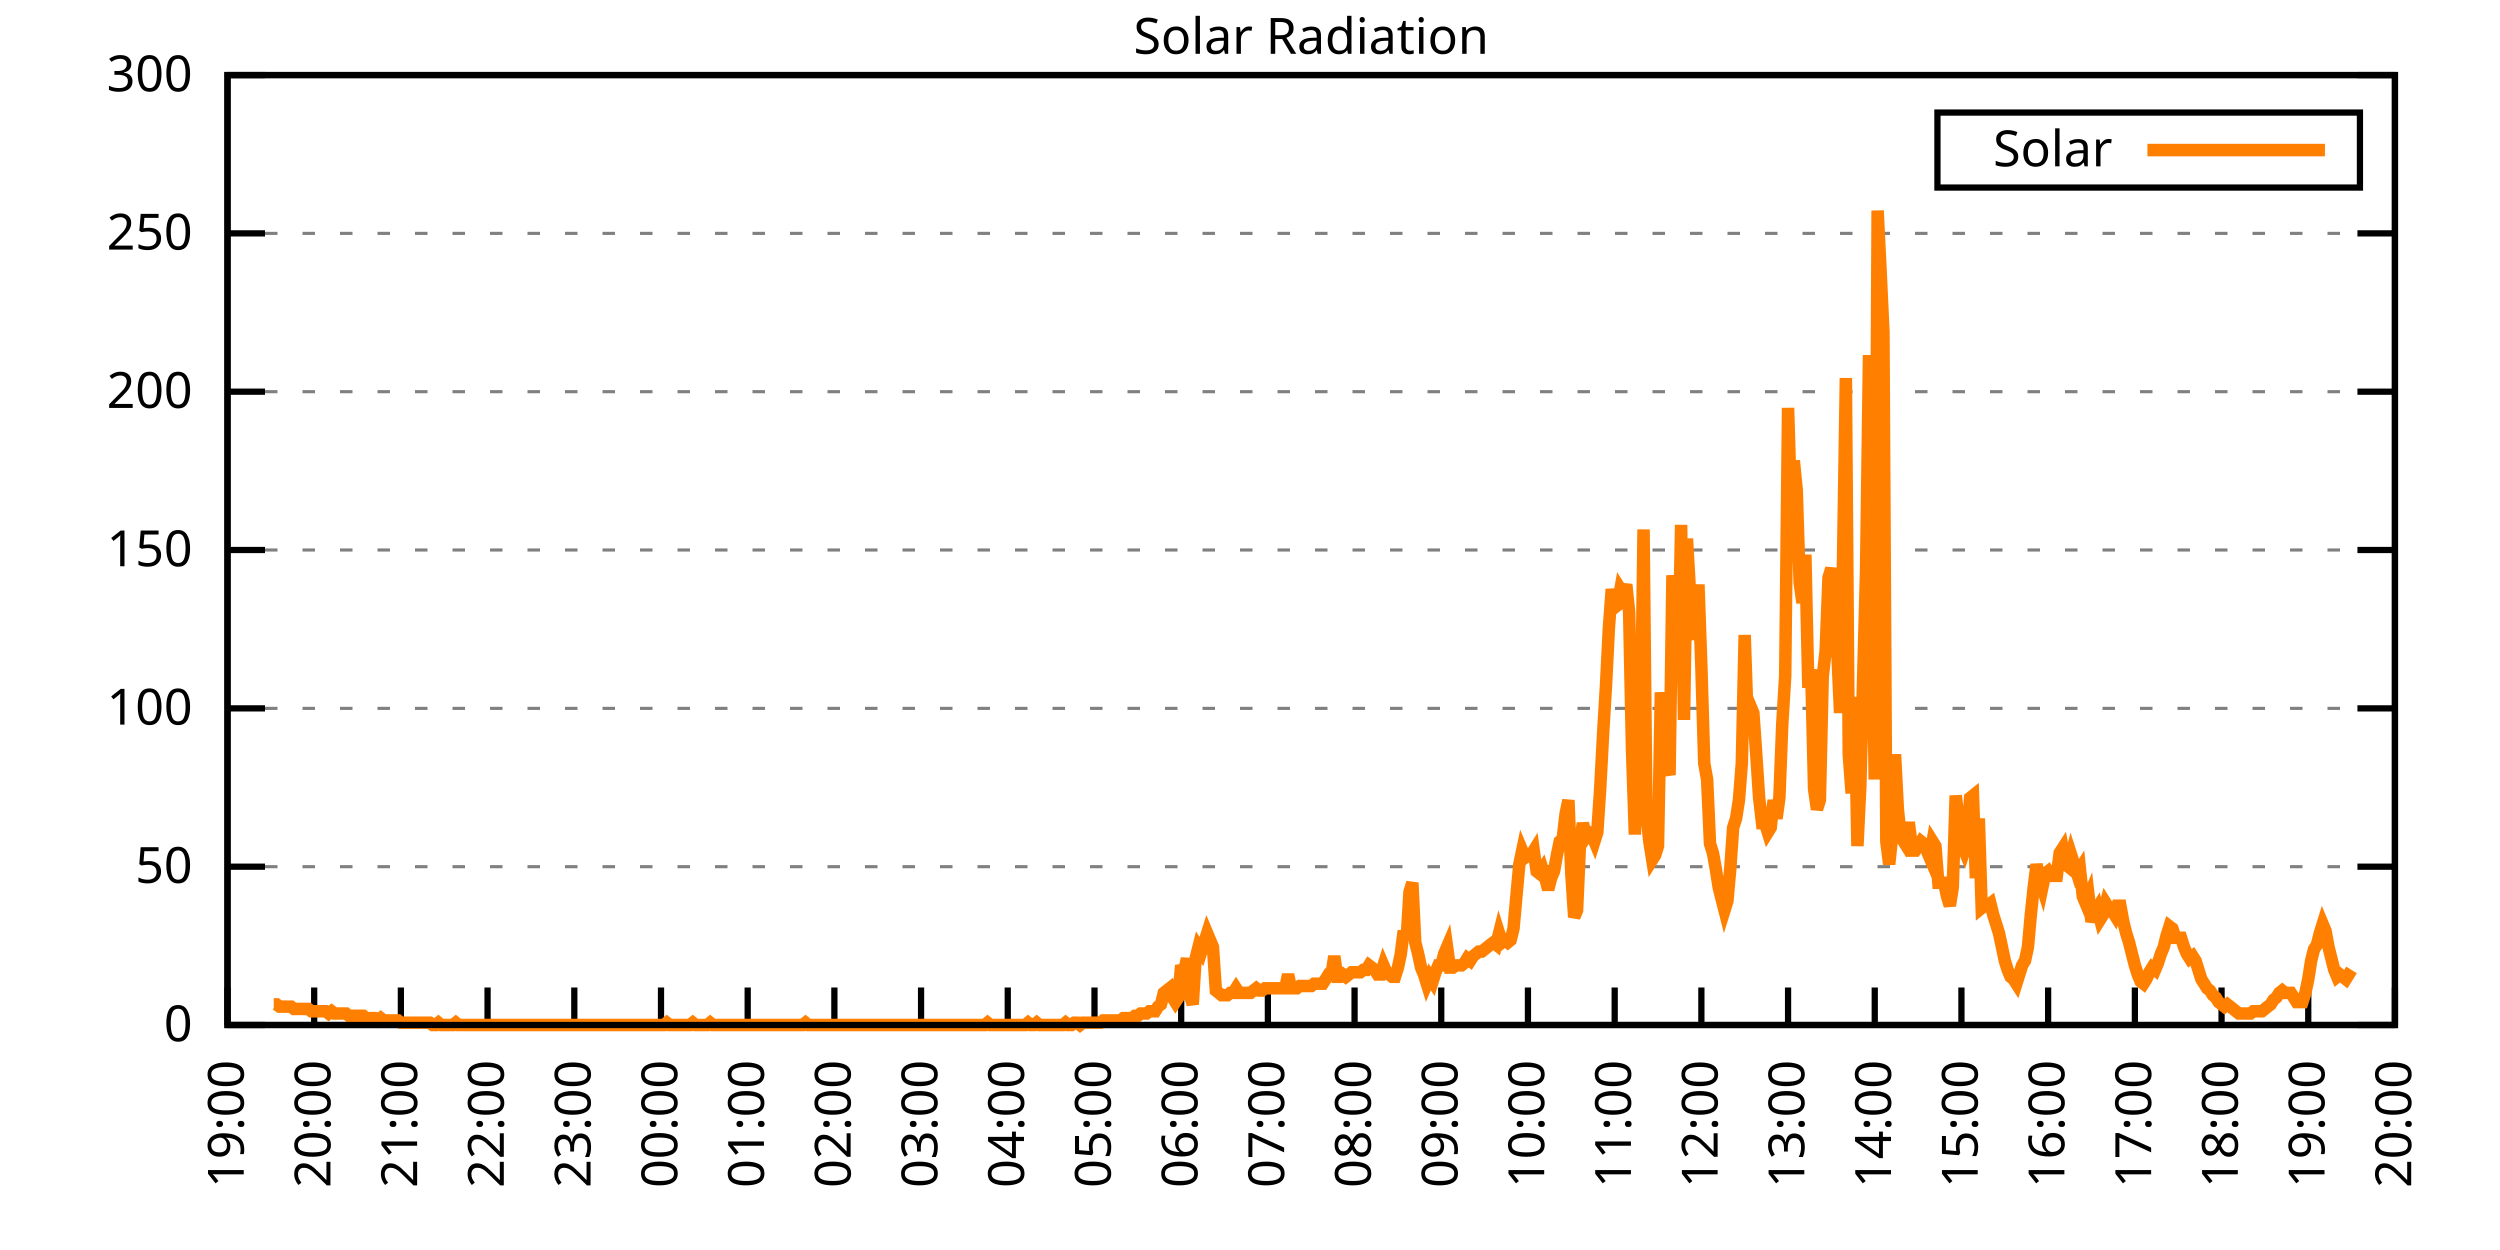
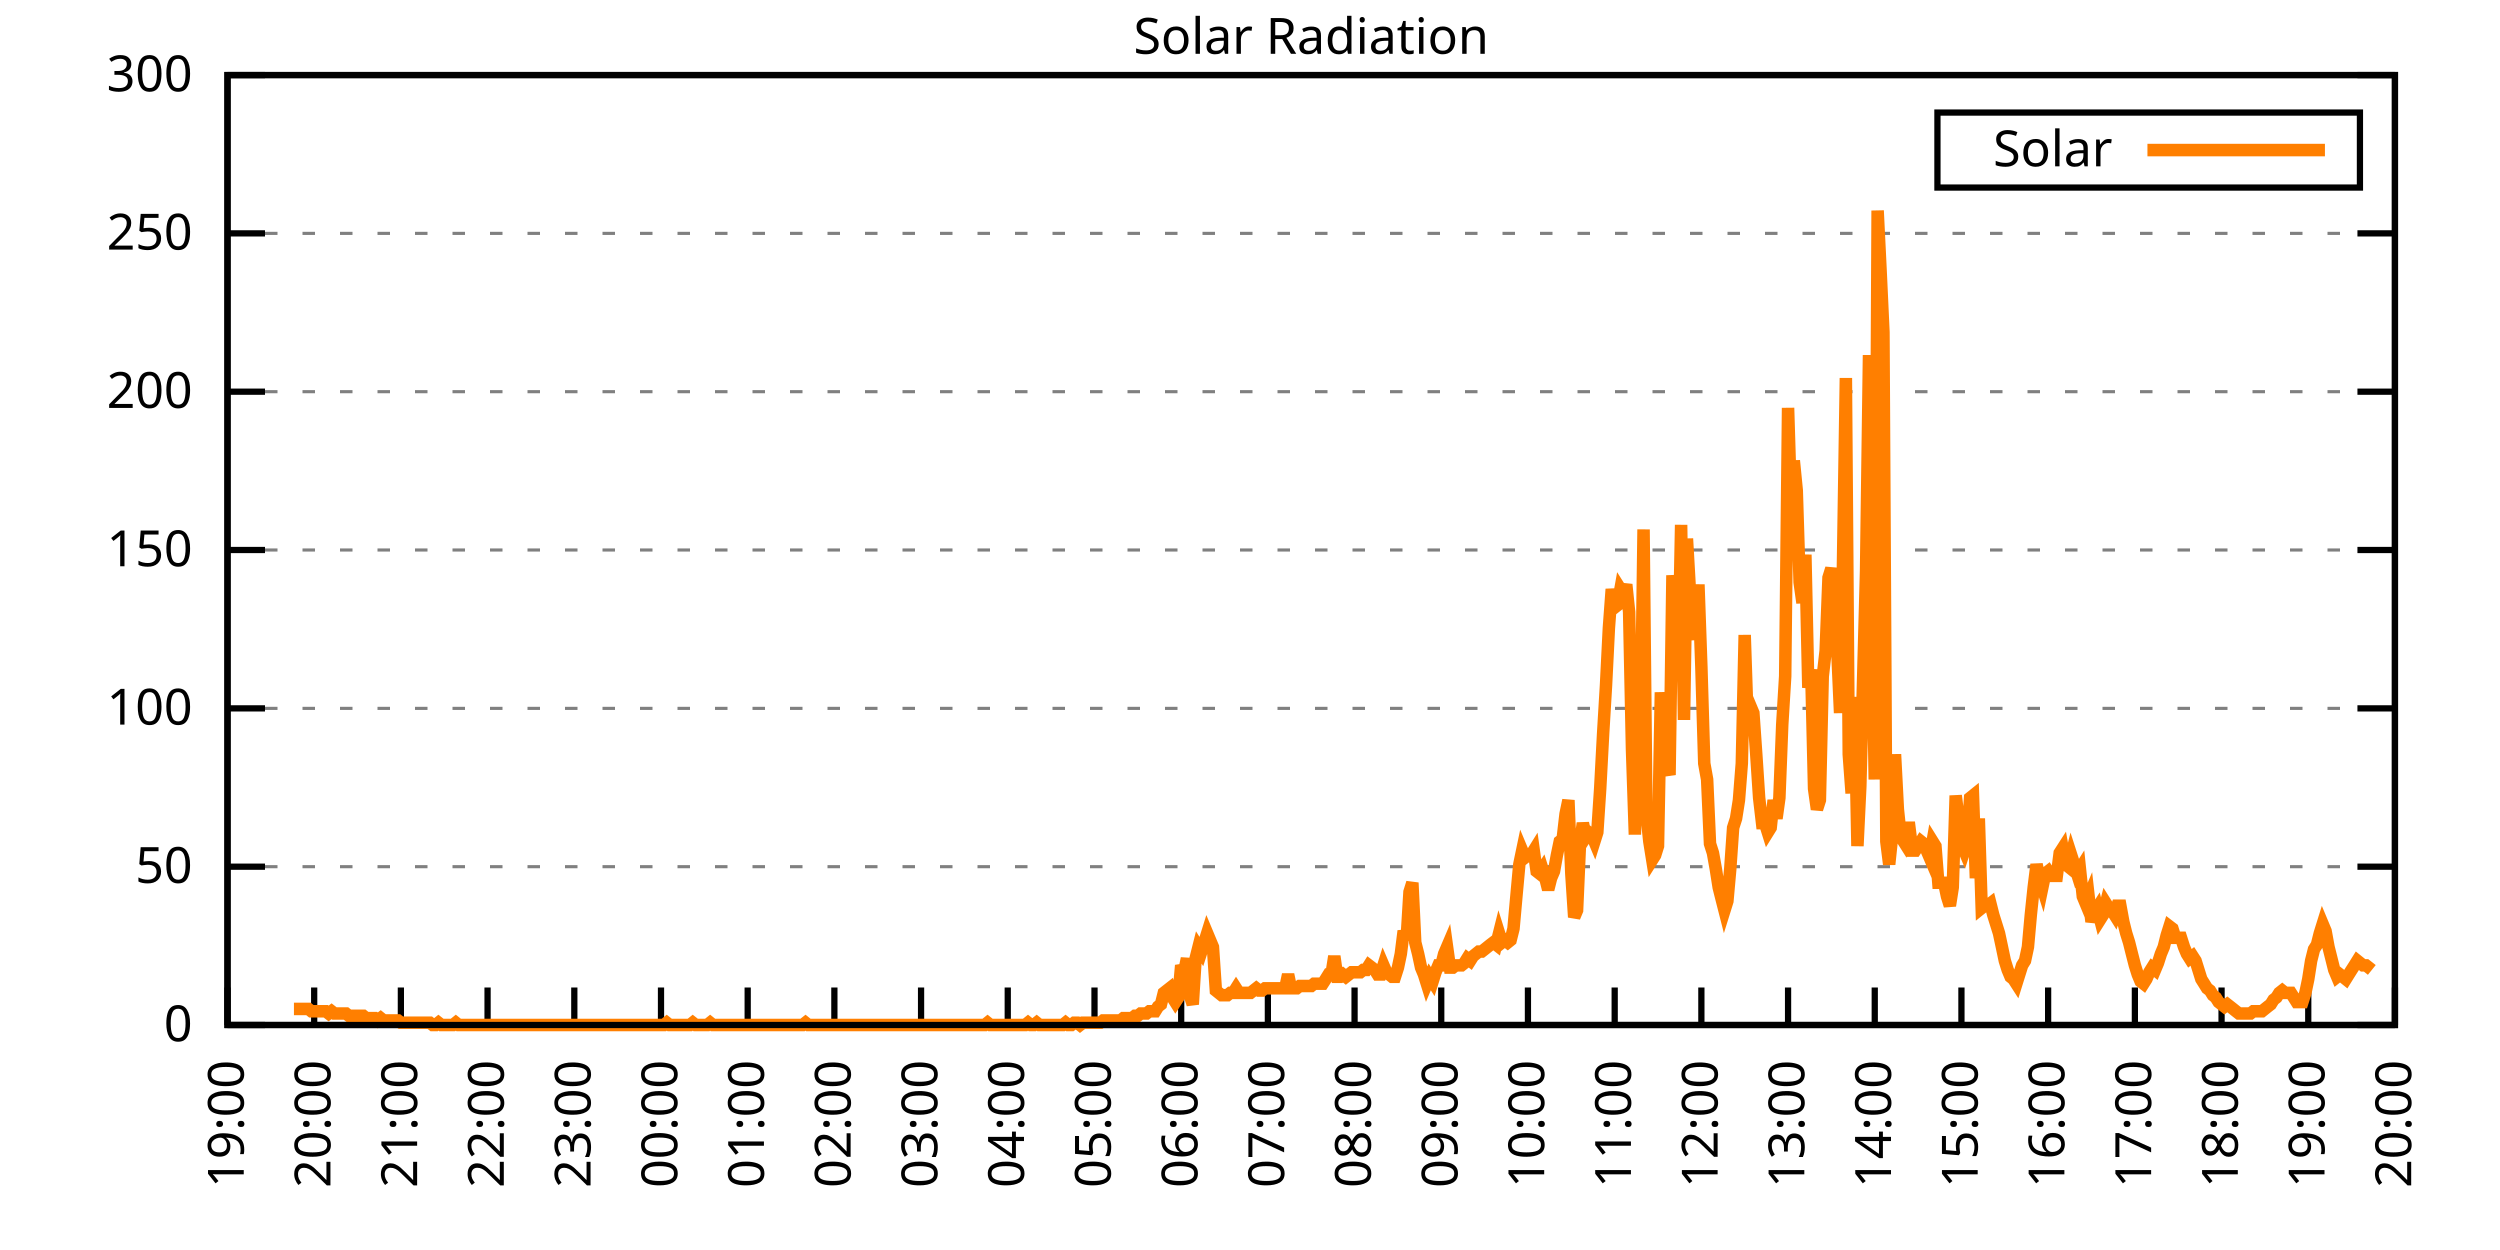
<svg xmlns="http://www.w3.org/2000/svg" xmlns:xlink="http://www.w3.org/1999/xlink" width="400" height="200" viewBox="0 0 400 200">
  <g id="gnuplot_canvas">
    <rect x="0" y="0" width="400" height="200" fill="none" />
    <defs>
      <circle id="gpDot" r="0.5" stroke-width="0.5" stroke="currentColor" />
      <path id="gpPt0" stroke-width="0.333" stroke="currentColor" d="M-1,0 h2 M0,-1 v2" />
      <path id="gpPt1" stroke-width="0.333" stroke="currentColor" d="M-1,-1 L1,1 M1,-1 L-1,1" />
      <path id="gpPt2" stroke-width="0.333" stroke="currentColor" d="M-1,0 L1,0 M0,-1 L0,1 M-1,-1 L1,1 M-1,1 L1,-1" />
      <rect id="gpPt3" stroke-width="0.333" stroke="currentColor" x="-1" y="-1" width="2" height="2" />
      <rect id="gpPt4" stroke-width="0.333" stroke="currentColor" fill="currentColor" x="-1" y="-1" width="2" height="2" />
      <circle id="gpPt5" stroke-width="0.333" stroke="currentColor" cx="0" cy="0" r="1" />
      <use xlink:href="#gpPt5" id="gpPt6" fill="currentColor" stroke="none" />
      <path id="gpPt7" stroke-width="0.333" stroke="currentColor" d="M0,-1.33 L-1.33,0.67 L1.33,0.67 z" />
      <use xlink:href="#gpPt7" id="gpPt8" fill="currentColor" stroke="none" />
      <use xlink:href="#gpPt7" id="gpPt9" stroke="currentColor" transform="rotate(180)" />
      <use xlink:href="#gpPt9" id="gpPt10" fill="currentColor" stroke="none" />
      <use xlink:href="#gpPt3" id="gpPt11" stroke="currentColor" transform="rotate(45)" />
      <use xlink:href="#gpPt11" id="gpPt12" fill="currentColor" stroke="none" />
      <path id="gpPt13" stroke-width="0.333" stroke="currentColor" d="M0,1.330 L1.265,0.411 L0.782,-1.067 L-0.782,-1.076 L-1.265,0.411 z" />
      <use xlink:href="#gpPt13" id="gpPt14" fill="currentColor" stroke="none" />
      <filter id="textbox" filterUnits="objectBoundingBox" x="0" y="0" height="1" width="1">
        <feFlood flood-color="white" flood-opacity="1" result="bgnd" />
        <feComposite in="SourceGraphic" in2="bgnd" operator="atop" />
      </filter>
      <filter id="greybox" filterUnits="objectBoundingBox" x="0" y="0" height="1" width="1">
        <feFlood flood-color="lightgrey" flood-opacity="1" result="grey" />
        <feComposite in="SourceGraphic" in2="grey" operator="atop" />
      </filter>
    </defs>
    <g fill="none" color="white" stroke="currentColor" stroke-width="1.00" stroke-linecap="butt" stroke-linejoin="miter">
</g>
    <g fill="none" color="black" stroke="currentColor" stroke-width="1.00" stroke-linecap="butt" stroke-linejoin="miter">
      <g stroke="none" shape-rendering="crispEdges">
        <polygon fill="rgb(255, 255, 255)" points="36.40,164.00 383.18,164.00 383.18,12.02 36.40,12.02 " />
      </g>
    </g>
    <g fill="none" color="black" stroke="currentColor" stroke-width="1.00" stroke-linecap="butt" stroke-linejoin="miter">
</g>
    <g fill="none" color="black" stroke="black" stroke-width="0.50" stroke-linecap="butt" stroke-linejoin="miter">
</g>
    <g fill="none" color="gray" stroke="currentColor" stroke-width="0.50" stroke-linecap="butt" stroke-linejoin="miter">
      <path stroke="gray" stroke-dasharray="2,4" class="gridline" d="M36.40,164.00 L383.19,164.00  " />
    </g>
    <g fill="none" color="gray" stroke="gray" stroke-width="1.00" stroke-linecap="butt" stroke-linejoin="miter">
</g>
    <g fill="none" color="black" stroke="currentColor" stroke-width="1.00" stroke-linecap="butt" stroke-linejoin="miter">
      <path stroke="black" d="M36.40,164.00 L42.40,164.00 M383.19,164.00 L377.19,164.00  " />
      <g transform="translate(30.80,166.60)" stroke="none" fill="black" font-family="Sans" font-size="8.00" text-anchor="end">
        <text>
          <tspan font-family="Sans"> 0</tspan>
        </text>
      </g>
    </g>
    <g fill="none" color="black" stroke="currentColor" stroke-width="1.00" stroke-linecap="butt" stroke-linejoin="miter">
</g>
    <g fill="none" color="black" stroke="black" stroke-width="0.50" stroke-linecap="butt" stroke-linejoin="miter">
</g>
    <g fill="none" color="gray" stroke="currentColor" stroke-width="0.50" stroke-linecap="butt" stroke-linejoin="miter">
      <path stroke="gray" stroke-dasharray="2,4" class="gridline" d="M36.40,138.67 L383.19,138.67  " />
    </g>
    <g fill="none" color="gray" stroke="gray" stroke-width="1.00" stroke-linecap="butt" stroke-linejoin="miter">
</g>
    <g fill="none" color="black" stroke="currentColor" stroke-width="1.00" stroke-linecap="butt" stroke-linejoin="miter">
      <path stroke="black" d="M36.40,138.67 L42.40,138.67 M383.19,138.67 L377.19,138.67  " />
      <g transform="translate(30.80,141.27)" stroke="none" fill="black" font-family="Sans" font-size="8.00" text-anchor="end">
        <text>
          <tspan font-family="Sans"> 50</tspan>
        </text>
      </g>
    </g>
    <g fill="none" color="black" stroke="currentColor" stroke-width="1.00" stroke-linecap="butt" stroke-linejoin="miter">
</g>
    <g fill="none" color="black" stroke="black" stroke-width="0.50" stroke-linecap="butt" stroke-linejoin="miter">
</g>
    <g fill="none" color="gray" stroke="currentColor" stroke-width="0.50" stroke-linecap="butt" stroke-linejoin="miter">
      <path stroke="gray" stroke-dasharray="2,4" class="gridline" d="M36.40,113.34 L383.19,113.34  " />
    </g>
    <g fill="none" color="gray" stroke="gray" stroke-width="1.00" stroke-linecap="butt" stroke-linejoin="miter">
</g>
    <g fill="none" color="black" stroke="currentColor" stroke-width="1.00" stroke-linecap="butt" stroke-linejoin="miter">
      <path stroke="black" d="M36.40,113.34 L42.40,113.34 M383.19,113.34 L377.19,113.34  " />
      <g transform="translate(30.80,115.94)" stroke="none" fill="black" font-family="Sans" font-size="8.00" text-anchor="end">
        <text>
          <tspan font-family="Sans"> 100</tspan>
        </text>
      </g>
    </g>
    <g fill="none" color="black" stroke="currentColor" stroke-width="1.00" stroke-linecap="butt" stroke-linejoin="miter">
</g>
    <g fill="none" color="black" stroke="black" stroke-width="0.50" stroke-linecap="butt" stroke-linejoin="miter">
</g>
    <g fill="none" color="gray" stroke="currentColor" stroke-width="0.50" stroke-linecap="butt" stroke-linejoin="miter">
      <path stroke="gray" stroke-dasharray="2,4" class="gridline" d="M36.40,88.00 L383.19,88.00  " />
    </g>
    <g fill="none" color="gray" stroke="gray" stroke-width="1.00" stroke-linecap="butt" stroke-linejoin="miter">
</g>
    <g fill="none" color="black" stroke="currentColor" stroke-width="1.00" stroke-linecap="butt" stroke-linejoin="miter">
      <path stroke="black" d="M36.40,88.00 L42.40,88.00 M383.19,88.00 L377.19,88.00  " />
      <g transform="translate(30.80,90.60)" stroke="none" fill="black" font-family="Sans" font-size="8.00" text-anchor="end">
        <text>
          <tspan font-family="Sans"> 150</tspan>
        </text>
      </g>
    </g>
    <g fill="none" color="black" stroke="currentColor" stroke-width="1.00" stroke-linecap="butt" stroke-linejoin="miter">
</g>
    <g fill="none" color="black" stroke="black" stroke-width="0.50" stroke-linecap="butt" stroke-linejoin="miter">
</g>
    <g fill="none" color="gray" stroke="currentColor" stroke-width="0.50" stroke-linecap="butt" stroke-linejoin="miter">
      <path stroke="gray" stroke-dasharray="2,4" class="gridline" d="M36.40,62.67 L383.19,62.67  " />
    </g>
    <g fill="none" color="gray" stroke="gray" stroke-width="1.00" stroke-linecap="butt" stroke-linejoin="miter">
</g>
    <g fill="none" color="black" stroke="currentColor" stroke-width="1.00" stroke-linecap="butt" stroke-linejoin="miter">
      <path stroke="black" d="M36.40,62.67 L42.40,62.67 M383.19,62.67 L377.19,62.67  " />
      <g transform="translate(30.80,65.27)" stroke="none" fill="black" font-family="Sans" font-size="8.00" text-anchor="end">
        <text>
          <tspan font-family="Sans"> 200</tspan>
        </text>
      </g>
    </g>
    <g fill="none" color="black" stroke="currentColor" stroke-width="1.00" stroke-linecap="butt" stroke-linejoin="miter">
</g>
    <g fill="none" color="black" stroke="black" stroke-width="0.50" stroke-linecap="butt" stroke-linejoin="miter">
</g>
    <g fill="none" color="gray" stroke="currentColor" stroke-width="0.50" stroke-linecap="butt" stroke-linejoin="miter">
      <path stroke="gray" stroke-dasharray="2,4" class="gridline" d="M36.40,37.34 L383.19,37.34  " />
    </g>
    <g fill="none" color="gray" stroke="gray" stroke-width="1.00" stroke-linecap="butt" stroke-linejoin="miter">
</g>
    <g fill="none" color="black" stroke="currentColor" stroke-width="1.00" stroke-linecap="butt" stroke-linejoin="miter">
      <path stroke="black" d="M36.40,37.34 L42.40,37.34 M383.19,37.34 L377.19,37.34  " />
      <g transform="translate(30.80,39.94)" stroke="none" fill="black" font-family="Sans" font-size="8.00" text-anchor="end">
        <text>
          <tspan font-family="Sans"> 250</tspan>
        </text>
      </g>
    </g>
    <g fill="none" color="black" stroke="currentColor" stroke-width="1.00" stroke-linecap="butt" stroke-linejoin="miter">
</g>
    <g fill="none" color="black" stroke="black" stroke-width="0.50" stroke-linecap="butt" stroke-linejoin="miter">
</g>
    <g fill="none" color="gray" stroke="currentColor" stroke-width="0.50" stroke-linecap="butt" stroke-linejoin="miter">
      <path stroke="gray" stroke-dasharray="2,4" class="gridline" d="M36.40,12.01 L383.19,12.01  " />
    </g>
    <g fill="none" color="gray" stroke="gray" stroke-width="1.00" stroke-linecap="butt" stroke-linejoin="miter">
</g>
    <g fill="none" color="black" stroke="currentColor" stroke-width="1.00" stroke-linecap="butt" stroke-linejoin="miter">
      <path stroke="black" d="M36.40,12.01 L42.40,12.01 M383.19,12.01 L377.19,12.01  " />
      <g transform="translate(30.80,14.61)" stroke="none" fill="black" font-family="Sans" font-size="8.00" text-anchor="end">
        <text>
          <tspan font-family="Sans"> 300</tspan>
        </text>
      </g>
    </g>
    <g fill="none" color="black" stroke="currentColor" stroke-width="1.00" stroke-linecap="butt" stroke-linejoin="miter">
      <path stroke="black" d="M36.40,164.00 L36.40,158.00  " />
      <g transform="translate(39.00,169.60) rotate(270.00)" stroke="none" fill="black" font-family="Sans" font-size="8.00" text-anchor="end">
        <text>
          <tspan font-family="Sans">19:00</tspan>
        </text>
      </g>
    </g>
    <g fill="none" color="black" stroke="currentColor" stroke-width="1.00" stroke-linecap="butt" stroke-linejoin="miter">
      <path stroke="black" d="M50.27,164.00 L50.27,158.00  " />
      <g transform="translate(52.87,169.60) rotate(270.00)" stroke="none" fill="black" font-family="Sans" font-size="8.00" text-anchor="end">
        <text>
          <tspan font-family="Sans">20:00</tspan>
        </text>
      </g>
    </g>
    <g fill="none" color="black" stroke="currentColor" stroke-width="1.00" stroke-linecap="butt" stroke-linejoin="miter">
      <path stroke="black" d="M64.14,164.00 L64.14,158.00  " />
      <g transform="translate(66.74,169.60) rotate(270.00)" stroke="none" fill="black" font-family="Sans" font-size="8.00" text-anchor="end">
        <text>
          <tspan font-family="Sans">21:00</tspan>
        </text>
      </g>
    </g>
    <g fill="none" color="black" stroke="currentColor" stroke-width="1.00" stroke-linecap="butt" stroke-linejoin="miter">
      <path stroke="black" d="M78.01,164.00 L78.01,158.00  " />
      <g transform="translate(80.61,169.60) rotate(270.00)" stroke="none" fill="black" font-family="Sans" font-size="8.00" text-anchor="end">
        <text>
          <tspan font-family="Sans">22:00</tspan>
        </text>
      </g>
    </g>
    <g fill="none" color="black" stroke="currentColor" stroke-width="1.00" stroke-linecap="butt" stroke-linejoin="miter">
      <path stroke="black" d="M91.89,164.00 L91.89,158.00  " />
      <g transform="translate(94.49,169.60) rotate(270.00)" stroke="none" fill="black" font-family="Sans" font-size="8.00" text-anchor="end">
        <text>
          <tspan font-family="Sans">23:00</tspan>
        </text>
      </g>
    </g>
    <g fill="none" color="black" stroke="currentColor" stroke-width="1.00" stroke-linecap="butt" stroke-linejoin="miter">
      <path stroke="black" d="M105.76,164.00 L105.76,158.00  " />
      <g transform="translate(108.36,169.60) rotate(270.00)" stroke="none" fill="black" font-family="Sans" font-size="8.00" text-anchor="end">
        <text>
          <tspan font-family="Sans">00:00</tspan>
        </text>
      </g>
    </g>
    <g fill="none" color="black" stroke="currentColor" stroke-width="1.00" stroke-linecap="butt" stroke-linejoin="miter">
      <path stroke="black" d="M119.63,164.00 L119.63,158.00  " />
      <g transform="translate(122.23,169.60) rotate(270.00)" stroke="none" fill="black" font-family="Sans" font-size="8.00" text-anchor="end">
        <text>
          <tspan font-family="Sans">01:00</tspan>
        </text>
      </g>
    </g>
    <g fill="none" color="black" stroke="currentColor" stroke-width="1.00" stroke-linecap="butt" stroke-linejoin="miter">
      <path stroke="black" d="M133.50,164.00 L133.50,158.00  " />
      <g transform="translate(136.10,169.60) rotate(270.00)" stroke="none" fill="black" font-family="Sans" font-size="8.00" text-anchor="end">
        <text>
          <tspan font-family="Sans">02:00</tspan>
        </text>
      </g>
    </g>
    <g fill="none" color="black" stroke="currentColor" stroke-width="1.00" stroke-linecap="butt" stroke-linejoin="miter">
      <path stroke="black" d="M147.37,164.00 L147.37,158.00  " />
      <g transform="translate(149.97,169.60) rotate(270.00)" stroke="none" fill="black" font-family="Sans" font-size="8.00" text-anchor="end">
        <text>
          <tspan font-family="Sans">03:00</tspan>
        </text>
      </g>
    </g>
    <g fill="none" color="black" stroke="currentColor" stroke-width="1.00" stroke-linecap="butt" stroke-linejoin="miter">
      <path stroke="black" d="M161.24,164.00 L161.24,158.00  " />
      <g transform="translate(163.84,169.60) rotate(270.00)" stroke="none" fill="black" font-family="Sans" font-size="8.00" text-anchor="end">
        <text>
          <tspan font-family="Sans">04:00</tspan>
        </text>
      </g>
    </g>
    <g fill="none" color="black" stroke="currentColor" stroke-width="1.00" stroke-linecap="butt" stroke-linejoin="miter">
      <path stroke="black" d="M175.12,164.00 L175.12,158.00  " />
      <g transform="translate(177.72,169.60) rotate(270.00)" stroke="none" fill="black" font-family="Sans" font-size="8.00" text-anchor="end">
        <text>
          <tspan font-family="Sans">05:00</tspan>
        </text>
      </g>
    </g>
    <g fill="none" color="black" stroke="currentColor" stroke-width="1.00" stroke-linecap="butt" stroke-linejoin="miter">
      <path stroke="black" d="M188.99,164.00 L188.99,158.00  " />
      <g transform="translate(191.59,169.60) rotate(270.00)" stroke="none" fill="black" font-family="Sans" font-size="8.00" text-anchor="end">
        <text>
          <tspan font-family="Sans">06:00</tspan>
        </text>
      </g>
    </g>
    <g fill="none" color="black" stroke="currentColor" stroke-width="1.00" stroke-linecap="butt" stroke-linejoin="miter">
      <path stroke="black" d="M202.86,164.00 L202.86,158.00  " />
      <g transform="translate(205.46,169.60) rotate(270.00)" stroke="none" fill="black" font-family="Sans" font-size="8.00" text-anchor="end">
        <text>
          <tspan font-family="Sans">07:00</tspan>
        </text>
      </g>
    </g>
    <g fill="none" color="black" stroke="currentColor" stroke-width="1.00" stroke-linecap="butt" stroke-linejoin="miter">
      <path stroke="black" d="M216.73,164.00 L216.73,158.00  " />
      <g transform="translate(219.33,169.60) rotate(270.00)" stroke="none" fill="black" font-family="Sans" font-size="8.00" text-anchor="end">
        <text>
          <tspan font-family="Sans">08:00</tspan>
        </text>
      </g>
    </g>
    <g fill="none" color="black" stroke="currentColor" stroke-width="1.00" stroke-linecap="butt" stroke-linejoin="miter">
      <path stroke="black" d="M230.60,164.00 L230.60,158.00  " />
      <g transform="translate(233.20,169.60) rotate(270.00)" stroke="none" fill="black" font-family="Sans" font-size="8.00" text-anchor="end">
        <text>
          <tspan font-family="Sans">09:00</tspan>
        </text>
      </g>
    </g>
    <g fill="none" color="black" stroke="currentColor" stroke-width="1.00" stroke-linecap="butt" stroke-linejoin="miter">
      <path stroke="black" d="M244.47,164.00 L244.47,158.00  " />
      <g transform="translate(247.07,169.60) rotate(270.00)" stroke="none" fill="black" font-family="Sans" font-size="8.00" text-anchor="end">
        <text>
          <tspan font-family="Sans">10:00</tspan>
        </text>
      </g>
    </g>
    <g fill="none" color="black" stroke="currentColor" stroke-width="1.00" stroke-linecap="butt" stroke-linejoin="miter">
      <path stroke="black" d="M258.35,164.00 L258.35,158.00  " />
      <g transform="translate(260.95,169.60) rotate(270.00)" stroke="none" fill="black" font-family="Sans" font-size="8.00" text-anchor="end">
        <text>
          <tspan font-family="Sans">11:00</tspan>
        </text>
      </g>
    </g>
    <g fill="none" color="black" stroke="currentColor" stroke-width="1.00" stroke-linecap="butt" stroke-linejoin="miter">
      <path stroke="black" d="M272.22,164.00 L272.22,158.00  " />
      <g transform="translate(274.82,169.60) rotate(270.00)" stroke="none" fill="black" font-family="Sans" font-size="8.00" text-anchor="end">
        <text>
          <tspan font-family="Sans">12:00</tspan>
        </text>
      </g>
    </g>
    <g fill="none" color="black" stroke="currentColor" stroke-width="1.00" stroke-linecap="butt" stroke-linejoin="miter">
      <path stroke="black" d="M286.09,164.00 L286.09,158.00  " />
      <g transform="translate(288.69,169.60) rotate(270.00)" stroke="none" fill="black" font-family="Sans" font-size="8.00" text-anchor="end">
        <text>
          <tspan font-family="Sans">13:00</tspan>
        </text>
      </g>
    </g>
    <g fill="none" color="black" stroke="currentColor" stroke-width="1.00" stroke-linecap="butt" stroke-linejoin="miter">
      <path stroke="black" d="M299.96,164.00 L299.96,158.00  " />
      <g transform="translate(302.56,169.60) rotate(270.00)" stroke="none" fill="black" font-family="Sans" font-size="8.00" text-anchor="end">
        <text>
          <tspan font-family="Sans">14:00</tspan>
        </text>
      </g>
    </g>
    <g fill="none" color="black" stroke="currentColor" stroke-width="1.00" stroke-linecap="butt" stroke-linejoin="miter">
      <path stroke="black" d="M313.83,164.00 L313.83,158.00  " />
      <g transform="translate(316.43,169.60) rotate(270.00)" stroke="none" fill="black" font-family="Sans" font-size="8.00" text-anchor="end">
        <text>
          <tspan font-family="Sans">15:00</tspan>
        </text>
      </g>
    </g>
    <g fill="none" color="black" stroke="currentColor" stroke-width="1.00" stroke-linecap="butt" stroke-linejoin="miter">
      <path stroke="black" d="M327.70,164.00 L327.70,158.00  " />
      <g transform="translate(330.30,169.60) rotate(270.00)" stroke="none" fill="black" font-family="Sans" font-size="8.00" text-anchor="end">
        <text>
          <tspan font-family="Sans">16:00</tspan>
        </text>
      </g>
    </g>
    <g fill="none" color="black" stroke="currentColor" stroke-width="1.00" stroke-linecap="butt" stroke-linejoin="miter">
      <path stroke="black" d="M341.58,164.00 L341.58,158.00  " />
      <g transform="translate(344.18,169.60) rotate(270.00)" stroke="none" fill="black" font-family="Sans" font-size="8.00" text-anchor="end">
        <text>
          <tspan font-family="Sans">17:00</tspan>
        </text>
      </g>
    </g>
    <g fill="none" color="black" stroke="currentColor" stroke-width="1.00" stroke-linecap="butt" stroke-linejoin="miter">
      <path stroke="black" d="M355.45,164.00 L355.45,158.00  " />
      <g transform="translate(358.05,169.60) rotate(270.00)" stroke="none" fill="black" font-family="Sans" font-size="8.00" text-anchor="end">
        <text>
          <tspan font-family="Sans">18:00</tspan>
        </text>
      </g>
    </g>
    <g fill="none" color="black" stroke="currentColor" stroke-width="1.00" stroke-linecap="butt" stroke-linejoin="miter">
      <path stroke="black" d="M369.32,164.00 L369.32,158.00  " />
      <g transform="translate(371.92,169.60) rotate(270.00)" stroke="none" fill="black" font-family="Sans" font-size="8.00" text-anchor="end">
        <text>
          <tspan font-family="Sans">19:00</tspan>
        </text>
      </g>
    </g>
    <g fill="none" color="black" stroke="currentColor" stroke-width="1.00" stroke-linecap="butt" stroke-linejoin="miter">
      <path stroke="black" d="M383.19,164.00 L383.19,158.00  " />
      <g transform="translate(385.79,169.60) rotate(270.00)" stroke="none" fill="black" font-family="Sans" font-size="8.00" text-anchor="end">
        <text>
          <tspan font-family="Sans">20:00</tspan>
        </text>
      </g>
    </g>
    <g fill="none" color="black" stroke="currentColor" stroke-width="1.00" stroke-linecap="butt" stroke-linejoin="miter">
</g>
    <g fill="none" color="black" stroke="currentColor" stroke-width="1.00" stroke-linecap="butt" stroke-linejoin="miter">
      <path stroke="black" d="M36.40,12.01 L36.40,164.00 L383.19,164.00 L383.19,12.01 L36.40,12.01 Z  " />
    </g>
    <g fill="none" color="black" stroke="currentColor" stroke-width="1.00" stroke-linecap="butt" stroke-linejoin="miter">
</g>
    <g fill="none" color="black" stroke="currentColor" stroke-width="1.00" stroke-linecap="butt" stroke-linejoin="miter">
      <path stroke="black" d="M309.99,30.01 L309.99,18.01 L377.59,18.01 L377.59,30.01 L309.99,30.01 Z  " />
    </g>
    <g id="Solar_Radiation_plot_1">
      <g fill="none" color="white" stroke="black" stroke-width="2.00" stroke-linecap="butt" stroke-linejoin="miter">
</g>
      <g fill="none" color="black" stroke="currentColor" stroke-width="2.00" stroke-linecap="butt" stroke-linejoin="miter">
        <g transform="translate(337.99,26.61)" stroke="none" fill="black" font-family="Sans" font-size="8.00" text-anchor="end">
          <text>
            <tspan font-family="Sans">Solar</tspan>
          </text>
        </g>
      </g>
      <g fill="none" color="black" stroke="currentColor" stroke-width="2.00" stroke-linecap="butt" stroke-linejoin="miter">
-         <path stroke="rgb(255, 127,   0)" d="M343.59,24.01 L371.99,24.01 M43.80,160.70 L44.26,160.70 L44.72,161.06 L45.19,161.06 L45.65,161.06 L46.11,161.06   L46.57,161.06 L47.03,161.43 L47.50,161.43 L47.96,161.43 L48.42,161.43 L48.88,161.43 L49.35,161.43 L49.81,161.80   L50.27,161.80 L50.73,161.80 L51.20,161.80 L51.66,161.80 L52.12,161.80 L52.58,162.16 L53.05,161.80 L53.51,162.16   L53.97,162.16 L54.43,162.16 L54.90,162.16 L55.36,162.16 L55.82,162.53 L56.28,162.53 L56.75,162.53 L57.21,162.53   L57.67,162.53 L58.13,162.53 L58.59,162.90 L59.06,162.90 L59.52,162.90 L59.98,162.90 L60.44,163.27 L60.91,162.90   L61.37,163.27 L61.83,163.27 L62.29,163.27 L62.76,163.27 L63.22,163.27 L63.68,163.27 L64.14,163.63 L64.61,163.63   L65.07,163.63 L65.53,163.63 L65.99,163.63 L66.46,163.63 L66.92,163.63 L67.38,163.63 L67.84,163.63 L68.30,163.63   L68.77,163.63 L69.23,164.00 L69.69,164.00 L70.15,163.63 L70.62,164.00 L71.08,164.00 L71.54,164.00 L72.00,164.00   L72.47,164.00 L72.93,163.63 L73.39,164.00 L73.85,164.00 L74.32,164.00 L74.78,164.00 L75.24,164.00 L75.70,164.00   L76.17,164.00 L76.63,164.00 L77.09,164.00 L77.55,164.00 L78.01,164.00 L78.48,164.00 L78.94,164.00 L79.40,164.00   L79.86,164.00 L80.33,164.00 L80.79,164.00 L81.25,164.00 L81.71,164.00 L82.18,164.00 L82.64,164.00 L83.10,164.00   L83.56,164.00 L84.03,164.00 L84.49,164.00 L84.95,164.00 L85.41,164.00 L85.88,164.00 L86.34,164.00 L86.80,164.00   L87.26,164.00 L87.72,164.00 L88.19,164.00 L88.65,164.00 L89.11,164.00 L89.57,164.00 L90.04,164.00 L90.50,164.00   L90.96,164.00 L91.42,164.00 L91.89,164.00 L92.35,164.00 L92.81,164.00 L93.27,164.00 L93.74,164.00 L94.20,164.00   L94.66,164.00 L95.12,164.00 L95.59,164.00 L96.05,164.00 L96.51,164.00 L96.97,164.00 L97.44,164.00 L97.90,164.00   L98.36,164.00 L98.82,164.00 L99.28,164.00 L99.75,164.00 L100.21,164.00 L100.67,164.00 L101.13,164.00 L101.60,164.00   L102.06,164.00 L102.52,164.00 L102.98,164.00 L103.45,164.00 L103.91,164.00 L104.37,164.00 L104.83,164.00 L105.30,164.00   L105.76,164.00 L106.22,164.00 L106.68,163.63 L107.15,164.00 L107.61,164.00 L108.07,164.00 L108.53,164.00 L108.99,164.00   L109.46,164.00 L109.92,164.00 L110.38,164.00 L110.84,163.63 L111.31,164.00 L111.77,164.00 L112.23,164.00 L112.69,164.00   L113.16,164.00 L113.62,163.63 L114.08,164.00 L114.54,164.00 L115.01,164.00 L115.47,164.00 L115.93,164.00 L116.39,164.00   L116.86,164.00 L117.32,164.00 L117.78,164.00 L118.24,164.00 L118.70,164.00 L119.17,164.00 L119.63,164.00 L120.09,164.00   L120.55,164.00 L121.02,164.00 L121.48,164.00 L121.94,164.00 L122.40,164.00 L122.87,164.00 L123.33,164.00 L123.79,164.00   L124.25,164.00 L124.72,164.00 L125.18,164.00 L125.64,164.00 L126.10,164.00 L126.57,164.00 L127.03,164.00 L127.49,164.00   L127.95,164.00 L128.41,164.00 L128.88,163.63 L129.34,164.00 L129.80,164.00 L130.26,164.00 L130.73,164.00 L131.19,164.00   L131.65,164.00 L132.11,164.00 L132.58,164.00 L133.04,164.00 L133.50,164.00 L133.96,164.00 L134.43,164.00 L134.89,164.00   L135.35,164.00 L135.81,164.00 L136.28,164.00 L136.74,164.00 L137.20,164.00 L137.66,164.00 L138.13,164.00 L138.59,164.00   L139.05,164.00 L139.51,164.00 L139.97,164.00 L140.44,164.00 L140.90,164.00 L141.36,164.00 L141.82,164.00 L142.29,164.00   L142.75,164.00 L143.21,164.00 L143.67,164.00 L144.14,164.00 L144.60,164.00 L145.06,164.00 L145.52,164.00 L145.99,164.00   L146.45,164.00 L146.91,164.00 L147.37,164.00 L147.84,164.00 L148.30,164.00 L148.76,164.00 L149.22,164.00 L149.68,164.00   L150.15,164.00 L150.61,164.00 L151.07,164.00 L151.53,164.00 L152.00,164.00 L152.46,164.00 L152.92,164.00 L153.38,164.00   L153.85,164.00 L154.31,164.00 L154.77,164.00 L155.23,164.00 L155.70,164.00 L156.16,164.00 L156.62,164.00 L157.08,164.00   L157.55,164.00 L158.01,163.63 L158.47,164.00 L158.93,164.00 L159.39,164.00 L159.86,164.00 L160.32,164.00 L160.78,164.00   L161.24,164.00 L161.71,164.00 L162.17,164.00 L162.63,164.00 L163.09,164.00 L163.56,164.00 L164.02,164.00 L164.48,163.63   L164.94,164.00 L165.41,164.00 L165.87,163.63 L166.33,164.00 L166.79,164.00 L167.26,164.00 L167.72,164.00 L168.18,164.00   L168.64,164.00 L169.10,164.00 L169.57,164.00 L170.03,164.00 L170.49,163.63 L170.95,164.00 L171.42,164.00 L171.88,163.63   L172.34,163.63 L172.80,164.00 L173.27,163.63 L173.73,163.63 L174.19,163.63 L174.65,163.63 L175.12,163.63 L175.58,163.63   L176.04,163.63 L176.50,163.27 L176.97,163.27 L177.43,163.27 L177.89,163.27 L178.35,163.27 L178.82,163.27 L179.28,163.27   L179.74,162.90 L180.20,162.90 L180.66,162.90 L181.13,162.90 L181.59,162.53 L182.05,162.53 L182.51,162.16 L182.98,162.16   L183.44,162.16 L183.90,161.80 L184.36,161.80 L184.83,161.80 L185.29,161.06 L185.75,160.70 L186.21,158.86 L186.68,158.49   L187.14,158.13 L187.60,159.60 L188.06,160.33 L188.53,159.60 L188.99,154.46 L189.45,155.56 L189.91,153.35 L190.37,159.23   L190.84,160.70 L191.30,153.35 L191.76,151.52 L192.22,152.25 L192.69,150.79 L193.15,149.32 L193.61,150.42 L194.07,151.52   L194.54,158.49 L195.00,158.86 L195.46,159.23 L195.92,159.23 L196.39,159.23 L196.85,158.86 L197.31,158.86 L197.77,158.13   L198.24,158.86 L198.70,158.86 L199.16,158.86 L199.62,158.86 L200.08,158.86 L200.55,158.49 L201.01,158.13 L201.47,158.49   L201.93,158.49 L202.40,158.13 L202.86,158.13 L203.32,158.13 L203.78,158.13 L204.25,158.13 L204.71,158.13 L205.17,158.13   L205.63,158.13 L206.10,155.92 L206.56,158.13 L207.02,158.13 L207.48,158.13 L207.95,157.76 L208.41,157.76 L208.87,157.76   L209.33,157.76 L209.80,157.76 L210.26,157.39 L210.72,157.39 L211.18,157.39 L211.64,157.39 L212.11,156.66 L212.57,155.92   L213.03,155.92 L213.49,152.99 L213.96,156.29 L214.42,156.29 L214.88,155.92 L215.34,156.29 L215.81,155.92 L216.27,155.56   L216.73,155.56 L217.19,155.56 L217.66,155.56 L218.12,155.19 L218.58,155.19 L219.04,154.46 L219.51,154.82 L219.97,155.19   L220.43,155.92 L220.89,155.92 L221.35,154.46 L221.82,155.56 L222.28,155.92 L222.74,156.29 L223.20,156.29 L223.67,154.82   L224.13,152.62 L224.59,148.95 L225.05,150.42 L225.52,142.71 L225.98,141.24 L226.44,150.79 L226.90,152.62 L227.37,154.82   L227.83,155.92 L228.29,157.39 L228.75,156.29 L229.22,157.03 L229.68,155.56 L230.14,154.46 L230.60,154.46 L231.06,152.62   L231.53,151.52 L231.99,154.82 L232.45,154.82 L232.91,154.46 L233.38,154.46 L233.84,154.46 L234.30,154.09 L234.76,153.35   L235.23,153.72 L235.69,152.99 L236.15,152.62 L236.61,152.25 L237.08,152.25 L237.54,151.89 L238.00,151.52 L238.46,151.15   L238.93,150.79 L239.39,151.15 L239.85,149.32 L240.31,150.79 L240.77,150.42 L241.24,150.79 L241.70,150.42 L242.16,148.58   L242.62,143.44 L243.09,138.30 L243.55,136.10 L244.01,137.20 L244.47,136.84 L244.94,136.84 L245.40,136.10 L245.86,139.41   L246.32,139.77 L246.79,139.04 L247.25,140.51 L247.71,142.34 L248.17,140.51 L248.64,139.41 L249.10,136.84 L249.56,134.63   L250.02,134.27 L250.49,130.23 L250.95,128.03 L251.41,139.77 L251.87,146.75 L252.33,145.65 L252.80,135.00 L253.26,131.70   L253.72,133.90 L254.18,133.17 L254.65,133.53 L255.11,134.63 L255.57,133.17 L256.03,126.19 L256.50,117.38 L256.96,109.67   L257.42,100.50 L257.88,94.26 L258.35,97.19 L258.81,96.83 L259.27,94.26 L259.73,94.99 L260.20,93.52 L260.66,97.93   L261.12,119.95 L261.58,133.53 L262.04,113.71 L262.51,118.12 L262.97,84.71 L263.43,130.23 L263.89,134.63 L264.36,137.57   L264.82,136.84 L265.28,135.37 L265.74,110.77 L266.21,118.48 L266.67,122.52 L267.13,123.99 L267.59,92.05 L268.06,97.19   L268.52,107.47 L268.98,83.98 L269.44,115.18 L269.91,86.18 L270.37,94.26 L270.83,99.39 L271.29,102.33 L271.75,93.52   L272.22,106.74 L272.68,122.15 L273.14,124.72 L273.60,135.00 L274.07,136.47 L274.53,139.04 L274.99,141.98 L275.45,143.81   L275.92,145.65 L276.38,144.18 L276.84,139.04 L277.30,132.43 L277.77,130.96 L278.23,128.03 L278.69,122.15 L279.15,101.60   L279.62,115.55 L280.08,112.98 L280.54,114.08 L281.00,120.69 L281.46,127.66 L281.93,131.70 L282.39,131.70 L282.85,133.17   L283.31,132.43 L283.78,128.03 L284.24,130.96 L284.70,127.66 L285.16,115.91 L285.63,108.20 L286.09,65.26 L286.55,80.31   L287.01,73.70 L287.48,78.47 L287.94,93.15 L288.40,96.46 L288.86,88.75 L289.33,110.04 L289.79,107.10 L290.25,126.19   L290.71,129.49 L291.18,128.03 L291.64,108.20 L292.10,104.17 L292.56,92.42 L293.02,90.95 L293.49,94.62 L293.95,103.80   L294.41,114.08 L294.87,90.59 L295.34,60.48 L295.80,120.69 L296.26,126.93 L296.72,111.51 L297.19,135.37 L297.65,125.82   L298.11,108.20 L298.57,91.32 L299.04,56.81 L299.50,96.83 L299.96,124.72 L300.42,33.69 L300.89,43.23 L301.35,53.14   L301.81,134.63 L302.27,138.30 L302.73,133.90 L303.20,120.69 L303.66,129.49 L304.12,133.90 L304.58,134.63 L305.05,132.43   L305.51,132.43 L305.97,136.10 L306.43,136.10 L306.90,135.37 L307.36,134.63 L307.82,135.00 L308.28,136.10 L308.75,137.20   L309.21,134.63 L309.67,135.37 L310.13,141.24 L310.60,141.24 L311.06,141.24 L311.52,143.44 L311.98,144.91 L312.44,141.98   L312.91,127.29 L313.37,130.96 L313.83,135.00 L314.29,136.10 L314.76,134.63 L315.22,127.66 L315.68,127.29 L316.14,140.51   L316.61,130.96 L317.07,145.28 L317.53,144.91 L317.99,144.91 L318.46,144.55 L318.92,146.38 L319.38,147.85 L319.84,149.32   L320.31,151.52 L320.77,153.72 L321.23,155.19 L321.69,156.29 L322.15,156.66 L322.62,157.39 L323.08,155.92 L323.54,154.46   L324.00,153.72 L324.47,151.52 L324.93,146.38 L325.39,141.98 L325.85,138.30 L326.32,140.51 L326.78,141.98 L327.24,139.77   L327.70,139.41 L328.17,140.14 L328.63,140.14 L329.09,140.14 L329.55,136.47 L330.02,135.74 L330.48,138.30 L330.94,138.67   L331.40,136.84 L331.87,138.30 L332.33,139.77 L332.79,139.04 L333.25,143.44 L333.71,144.55 L334.18,143.44 L334.64,147.48   L335.10,146.01 L335.56,145.28 L336.03,147.11 L336.49,146.38 L336.95,144.55 L337.41,145.28 L337.88,145.65 L338.34,146.38   L338.80,144.91 L339.26,144.91 L339.73,147.48 L340.19,149.32 L340.65,150.79 L341.11,152.62 L341.58,154.46 L342.04,155.92   L342.50,157.03 L342.96,157.39 L343.42,156.66 L343.89,155.56 L344.35,154.82 L344.81,155.19 L345.27,154.09 L345.74,152.62   L346.20,151.52 L346.66,149.68 L347.12,148.22 L347.59,148.58 L348.05,150.05 L348.51,150.05 L348.97,150.05 L349.44,151.52   L349.90,152.62 L350.36,153.35 L350.82,152.99 L351.29,153.72 L351.75,155.19 L352.21,156.66 L352.67,157.39 L353.13,158.13   L353.60,158.49 L354.06,159.23 L354.52,159.60 L354.98,160.33 L355.45,160.70 L355.91,161.06 L356.37,160.70 L356.83,161.06   L357.30,161.43 L357.76,161.80 L358.22,162.16 L358.68,162.16 L359.15,162.16 L359.61,162.16 L360.07,162.16 L360.53,161.80   L361.00,161.80 L361.46,161.80 L361.92,161.80 L362.38,161.43 L362.84,161.06 L363.31,160.70 L363.77,159.96 L364.23,159.60   L364.69,158.86 L365.16,158.49 L365.62,158.86 L366.08,158.86 L366.54,158.86 L367.01,159.60 L367.47,160.33 L367.93,160.33   L368.39,160.33 L368.86,158.86 L369.32,156.66 L369.78,153.72 L370.24,151.89 L370.71,151.15 L371.17,149.32 L371.63,147.85   L372.09,148.95 L372.56,151.52 L373.02,153.35 L373.48,155.19 L373.94,156.29 L374.40,155.92 L374.87,156.29 L375.33,156.66   L375.79,155.92 L376.25,155.19  " />
+         <path stroke="rgb(255, 127,   0)" d="M343.59,24.01 L371.99,24.01 M47.03,161.43 L47.50,161.43 L47.96,161.43 L48.42,161.43 L48.88,161.43 L49.35,161.43   L49.81,161.80 L50.27,161.80 L50.73,161.80 L51.20,161.80 L51.66,161.80 L52.12,161.80 L52.58,162.16 L53.05,161.80   L53.51,162.16 L53.97,162.16 L54.43,162.16 L54.90,162.16 L55.36,162.16 L55.82,162.53 L56.28,162.53 L56.75,162.53   L57.21,162.53 L57.67,162.53 L58.13,162.53 L58.59,162.90 L59.06,162.90 L59.52,162.90 L59.98,162.90 L60.44,163.27   L60.91,162.90 L61.37,163.27 L61.83,163.27 L62.29,163.27 L62.76,163.27 L63.22,163.27 L63.68,163.27 L64.14,163.63   L64.61,163.63 L65.07,163.63 L65.53,163.63 L65.99,163.63 L66.46,163.63 L66.92,163.63 L67.38,163.63 L67.84,163.63   L68.30,163.63 L68.77,163.63 L69.23,164.00 L69.69,164.00 L70.15,163.63 L70.62,164.00 L71.08,164.00 L71.54,164.00   L72.00,164.00 L72.47,164.00 L72.93,163.63 L73.39,164.00 L73.85,164.00 L74.32,164.00 L74.78,164.00 L75.24,164.00   L75.70,164.00 L76.17,164.00 L76.63,164.00 L77.09,164.00 L77.55,164.00 L78.01,164.00 L78.48,164.00 L78.94,164.00   L79.40,164.00 L79.86,164.00 L80.33,164.00 L80.79,164.00 L81.25,164.00 L81.71,164.00 L82.18,164.00 L82.64,164.00   L83.10,164.00 L83.56,164.00 L84.03,164.00 L84.49,164.00 L84.95,164.00 L85.41,164.00 L85.88,164.00 L86.34,164.00   L86.80,164.00 L87.26,164.00 L87.72,164.00 L88.19,164.00 L88.65,164.00 L89.11,164.00 L89.57,164.00 L90.04,164.00   L90.50,164.00 L90.96,164.00 L91.42,164.00 L91.89,164.00 L92.35,164.00 L92.81,164.00 L93.27,164.00 L93.74,164.00   L94.20,164.00 L94.66,164.00 L95.12,164.00 L95.59,164.00 L96.05,164.00 L96.51,164.00 L96.97,164.00 L97.44,164.00   L97.90,164.00 L98.36,164.00 L98.82,164.00 L99.28,164.00 L99.75,164.00 L100.21,164.00 L100.67,164.00 L101.13,164.00   L101.60,164.00 L102.06,164.00 L102.52,164.00 L102.98,164.00 L103.45,164.00 L103.91,164.00 L104.37,164.00 L104.83,164.00   L105.30,164.00 L105.76,164.00 L106.22,164.00 L106.68,163.63 L107.15,164.00 L107.61,164.00 L108.07,164.00 L108.53,164.00   L108.99,164.00 L109.46,164.00 L109.92,164.00 L110.38,164.00 L110.84,163.63 L111.31,164.00 L111.77,164.00 L112.23,164.00   L112.69,164.00 L113.16,164.00 L113.62,163.63 L114.08,164.00 L114.54,164.00 L115.01,164.00 L115.47,164.00 L115.93,164.00   L116.39,164.00 L116.86,164.00 L117.32,164.00 L117.78,164.00 L118.24,164.00 L118.70,164.00 L119.17,164.00 L119.63,164.00   L120.09,164.00 L120.55,164.00 L121.02,164.00 L121.48,164.00 L121.94,164.00 L122.40,164.00 L122.87,164.00 L123.33,164.00   L123.79,164.00 L124.25,164.00 L124.72,164.00 L125.18,164.00 L125.64,164.00 L126.10,164.00 L126.57,164.00 L127.03,164.00   L127.49,164.00 L127.95,164.00 L128.41,164.00 L128.88,163.63 L129.34,164.00 L129.80,164.00 L130.26,164.00 L130.73,164.00   L131.19,164.00 L131.65,164.00 L132.11,164.00 L132.58,164.00 L133.04,164.00 L133.50,164.00 L133.96,164.00 L134.43,164.00   L134.89,164.00 L135.35,164.00 L135.81,164.00 L136.28,164.00 L136.74,164.00 L137.20,164.00 L137.66,164.00 L138.13,164.00   L138.59,164.00 L139.05,164.00 L139.51,164.00 L139.97,164.00 L140.44,164.00 L140.90,164.00 L141.36,164.00 L141.82,164.00   L142.29,164.00 L142.75,164.00 L143.21,164.00 L143.67,164.00 L144.14,164.00 L144.60,164.00 L145.06,164.00 L145.52,164.00   L145.99,164.00 L146.45,164.00 L146.91,164.00 L147.37,164.00 L147.84,164.00 L148.30,164.00 L148.76,164.00 L149.22,164.00   L149.68,164.00 L150.15,164.00 L150.61,164.00 L151.07,164.00 L151.53,164.00 L152.00,164.00 L152.46,164.00 L152.92,164.00   L153.38,164.00 L153.85,164.00 L154.31,164.00 L154.77,164.00 L155.23,164.00 L155.70,164.00 L156.16,164.00 L156.62,164.00   L157.08,164.00 L157.55,164.00 L158.01,163.63 L158.47,164.00 L158.93,164.00 L159.39,164.00 L159.86,164.00 L160.32,164.00   L160.78,164.00 L161.24,164.00 L161.71,164.00 L162.17,164.00 L162.63,164.00 L163.09,164.00 L163.56,164.00 L164.02,164.00   L164.48,163.63 L164.94,164.00 L165.41,164.00 L165.87,163.63 L166.33,164.00 L166.79,164.00 L167.26,164.00 L167.72,164.00   L168.18,164.00 L168.64,164.00 L169.10,164.00 L169.57,164.00 L170.03,164.00 L170.49,163.63 L170.95,164.00 L171.42,164.00   L171.88,163.63 L172.34,163.63 L172.80,164.00 L173.27,163.63 L173.73,163.63 L174.19,163.63 L174.65,163.63 L175.12,163.63   L175.58,163.63 L176.04,163.63 L176.50,163.27 L176.97,163.27 L177.43,163.27 L177.89,163.27 L178.35,163.27 L178.82,163.27   L179.28,163.27 L179.74,162.90 L180.20,162.90 L180.66,162.90 L181.13,162.90 L181.59,162.53 L182.05,162.53 L182.51,162.16   L182.98,162.16 L183.44,162.16 L183.90,161.80 L184.36,161.80 L184.83,161.80 L185.29,161.06 L185.75,160.70 L186.21,158.86   L186.68,158.49 L187.14,158.13 L187.60,159.60 L188.06,160.33 L188.53,159.60 L188.99,154.46 L189.45,155.56 L189.91,153.35   L190.37,159.23 L190.84,160.70 L191.30,153.35 L191.76,151.52 L192.22,152.25 L192.69,150.79 L193.15,149.32 L193.61,150.42   L194.07,151.52 L194.54,158.49 L195.00,158.86 L195.46,159.23 L195.92,159.23 L196.39,159.23 L196.85,158.86 L197.31,158.86   L197.77,158.13 L198.24,158.86 L198.70,158.86 L199.16,158.86 L199.62,158.86 L200.08,158.86 L200.55,158.49 L201.01,158.13   L201.47,158.49 L201.93,158.49 L202.40,158.13 L202.86,158.13 L203.32,158.13 L203.78,158.13 L204.25,158.13 L204.71,158.13   L205.17,158.13 L205.63,158.13 L206.10,155.92 L206.56,158.13 L207.02,158.13 L207.48,158.13 L207.95,157.76 L208.41,157.76   L208.87,157.76 L209.33,157.76 L209.80,157.76 L210.26,157.39 L210.72,157.39 L211.18,157.39 L211.64,157.39 L212.11,156.66   L212.57,155.92 L213.03,155.92 L213.49,152.99 L213.96,156.29 L214.42,156.29 L214.88,155.92 L215.34,156.29 L215.81,155.92   L216.27,155.56 L216.73,155.56 L217.19,155.56 L217.66,155.56 L218.12,155.19 L218.58,155.19 L219.04,154.46 L219.51,154.82   L219.97,155.19 L220.43,155.92 L220.89,155.92 L221.35,154.46 L221.82,155.56 L222.28,155.92 L222.74,156.29 L223.20,156.29   L223.67,154.82 L224.13,152.62 L224.59,148.95 L225.05,150.42 L225.52,142.71 L225.98,141.24 L226.44,150.79 L226.90,152.62   L227.37,154.82 L227.83,155.92 L228.29,157.39 L228.75,156.29 L229.22,157.03 L229.68,155.56 L230.14,154.46 L230.60,154.46   L231.06,152.62 L231.53,151.52 L231.99,154.82 L232.45,154.82 L232.91,154.46 L233.38,154.46 L233.84,154.46 L234.30,154.09   L234.76,153.35 L235.23,153.72 L235.69,152.99 L236.15,152.62 L236.61,152.25 L237.08,152.25 L237.54,151.89 L238.00,151.52   L238.46,151.15 L238.93,150.79 L239.39,151.15 L239.85,149.32 L240.31,150.79 L240.77,150.42 L241.24,150.79 L241.70,150.42   L242.16,148.58 L242.62,143.44 L243.09,138.30 L243.55,136.10 L244.01,137.20 L244.47,136.84 L244.94,136.84 L245.40,136.10   L245.86,139.41 L246.32,139.77 L246.79,139.04 L247.25,140.51 L247.71,142.34 L248.17,140.51 L248.64,139.41 L249.10,136.84   L249.56,134.63 L250.02,134.27 L250.49,130.23 L250.95,128.03 L251.41,139.77 L251.87,146.75 L252.33,145.65 L252.80,135.00   L253.26,131.70 L253.72,133.90 L254.18,133.17 L254.65,133.53 L255.11,134.63 L255.57,133.17 L256.03,126.19 L256.50,117.38   L256.96,109.67 L257.42,100.50 L257.88,94.26 L258.35,97.19 L258.81,96.83 L259.27,94.26 L259.73,94.99 L260.20,93.52   L260.66,97.93 L261.12,119.95 L261.58,133.53 L262.04,113.71 L262.51,118.12 L262.97,84.71 L263.43,130.23 L263.89,134.63   L264.36,137.57 L264.82,136.84 L265.28,135.37 L265.74,110.77 L266.21,118.48 L266.67,122.52 L267.13,123.99 L267.59,92.05   L268.06,97.19 L268.52,107.47 L268.98,83.98 L269.44,115.18 L269.91,86.18 L270.37,94.26 L270.83,99.39 L271.29,102.33   L271.75,93.52 L272.22,106.74 L272.68,122.15 L273.14,124.72 L273.60,135.00 L274.07,136.47 L274.53,139.04 L274.99,141.98   L275.45,143.81 L275.92,145.65 L276.38,144.18 L276.84,139.04 L277.30,132.43 L277.77,130.96 L278.23,128.03 L278.69,122.15   L279.15,101.60 L279.62,115.55 L280.08,112.98 L280.54,114.08 L281.00,120.69 L281.46,127.66 L281.93,131.70 L282.39,131.70   L282.85,133.17 L283.31,132.43 L283.78,128.03 L284.24,130.96 L284.70,127.66 L285.16,115.91 L285.63,108.20 L286.09,65.26   L286.55,80.31 L287.01,73.70 L287.48,78.47 L287.94,93.15 L288.40,96.46 L288.86,88.75 L289.33,110.04 L289.79,107.10   L290.25,126.19 L290.71,129.49 L291.18,128.03 L291.64,108.20 L292.10,104.17 L292.56,92.42 L293.02,90.95 L293.49,94.62   L293.95,103.80 L294.41,114.08 L294.87,90.59 L295.34,60.48 L295.80,120.69 L296.26,126.93 L296.72,111.51 L297.19,135.37   L297.65,125.82 L298.11,108.20 L298.57,91.32 L299.04,56.81 L299.50,96.83 L299.96,124.72 L300.42,33.69 L300.89,43.23   L301.35,53.14 L301.81,134.63 L302.27,138.30 L302.73,133.90 L303.20,120.69 L303.66,129.49 L304.12,133.90 L304.58,134.63   L305.05,132.43 L305.51,132.43 L305.97,136.10 L306.43,136.10 L306.90,135.37 L307.36,134.63 L307.82,135.00 L308.28,136.10   L308.75,137.20 L309.21,134.63 L309.67,135.37 L310.13,141.24 L310.60,141.24 L311.06,141.24 L311.52,143.44 L311.98,144.91   L312.44,141.98 L312.91,127.29 L313.37,130.96 L313.83,135.00 L314.29,136.10 L314.76,134.63 L315.22,127.66 L315.68,127.29   L316.14,140.51 L316.61,130.96 L317.07,145.28 L317.53,144.91 L317.99,144.91 L318.46,144.55 L318.92,146.38 L319.38,147.85   L319.84,149.32 L320.31,151.52 L320.77,153.72 L321.23,155.19 L321.69,156.29 L322.15,156.66 L322.62,157.39 L323.08,155.92   L323.54,154.46 L324.00,153.72 L324.47,151.52 L324.93,146.38 L325.39,141.98 L325.85,138.30 L326.32,140.51 L326.78,141.98   L327.24,139.77 L327.70,139.41 L328.17,140.14 L328.63,140.14 L329.09,140.14 L329.55,136.47 L330.02,135.74 L330.48,138.30   L330.94,138.67 L331.40,136.84 L331.87,138.30 L332.33,139.77 L332.79,139.04 L333.25,143.44 L333.71,144.55 L334.18,143.44   L334.64,147.48 L335.10,146.01 L335.56,145.28 L336.03,147.11 L336.49,146.38 L336.95,144.55 L337.41,145.28 L337.88,145.65   L338.34,146.38 L338.80,144.91 L339.26,144.91 L339.73,147.48 L340.19,149.32 L340.65,150.79 L341.11,152.62 L341.58,154.46   L342.04,155.92 L342.50,157.03 L342.96,157.39 L343.42,156.66 L343.89,155.56 L344.35,154.82 L344.81,155.19 L345.27,154.09   L345.74,152.62 L346.20,151.52 L346.66,149.68 L347.12,148.22 L347.59,148.58 L348.05,150.05 L348.51,150.05 L348.97,150.05   L349.44,151.52 L349.90,152.62 L350.36,153.35 L350.82,152.99 L351.29,153.72 L351.75,155.19 L352.21,156.66 L352.67,157.39   L353.13,158.13 L353.60,158.49 L354.06,159.23 L354.52,159.60 L354.98,160.33 L355.45,160.70 L355.91,161.06 L356.37,160.70   L356.83,161.06 L357.30,161.43 L357.76,161.80 L358.22,162.16 L358.68,162.16 L359.15,162.16 L359.61,162.16 L360.07,162.16   L360.53,161.80 L361.00,161.80 L361.46,161.80 L361.92,161.80 L362.38,161.43 L362.84,161.06 L363.31,160.70 L363.77,159.96   L364.23,159.60 L364.69,158.86 L365.16,158.49 L365.62,158.86 L366.08,158.86 L366.54,158.86 L367.01,159.60 L367.47,160.33   L367.93,160.33 L368.39,160.33 L368.86,158.86 L369.32,156.66 L369.78,153.72 L370.24,151.89 L370.71,151.15 L371.17,149.32   L371.63,147.85 L372.09,148.95 L372.56,151.52 L373.02,153.35 L373.48,155.19 L373.94,156.29 L374.40,155.92 L374.87,156.29   L375.33,156.66 L375.79,155.92 L376.25,155.19 L376.72,154.46 L377.18,153.72 L377.64,154.09 L378.10,154.46 L378.57,154.46   L379.03,154.82 L379.49,155.19  " />
      </g>
    </g>
    <g fill="none" color="black" stroke="currentColor" stroke-width="2.00" stroke-linecap="butt" stroke-linejoin="miter">
</g>
    <g fill="none" color="black" stroke="black" stroke-width="1.00" stroke-linecap="butt" stroke-linejoin="miter">
</g>
    <g fill="none" color="black" stroke="currentColor" stroke-width="1.00" stroke-linecap="butt" stroke-linejoin="miter">
      <path stroke="black" d="M36.40,12.01 L36.40,164.00 L383.19,164.00 L383.19,12.01 L36.40,12.01 Z  " />
      <g transform="translate(6.80,88.01) rotate(270.00)" stroke="none" fill="black" font-family="Sans" font-size="8.00" text-anchor="middle">
        <text />
      </g>
    </g>
    <g fill="none" color="black" stroke="currentColor" stroke-width="1.00" stroke-linecap="butt" stroke-linejoin="miter">
</g>
    <g fill="none" color="black" stroke="currentColor" stroke-width="1.00" stroke-linecap="butt" stroke-linejoin="miter">
      <g transform="translate(209.79,8.61)" stroke="none" fill="black" font-family="Sans" font-size="8.00" text-anchor="middle">
        <text>
          <tspan font-family="Sans">Solar Radiation</tspan>
        </text>
      </g>
    </g>
    <g fill="none" color="black" stroke="currentColor" stroke-width="1.00" stroke-linecap="butt" stroke-linejoin="miter">
</g>
  </g>
</svg>
